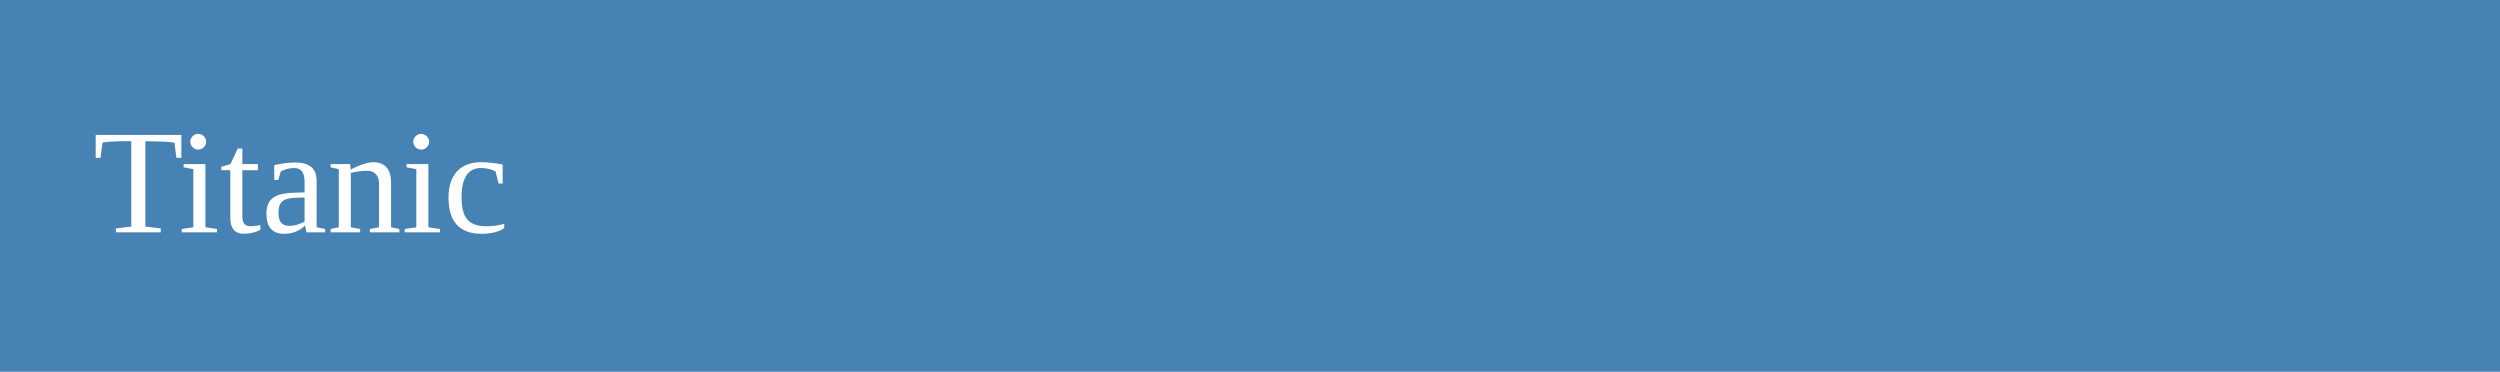
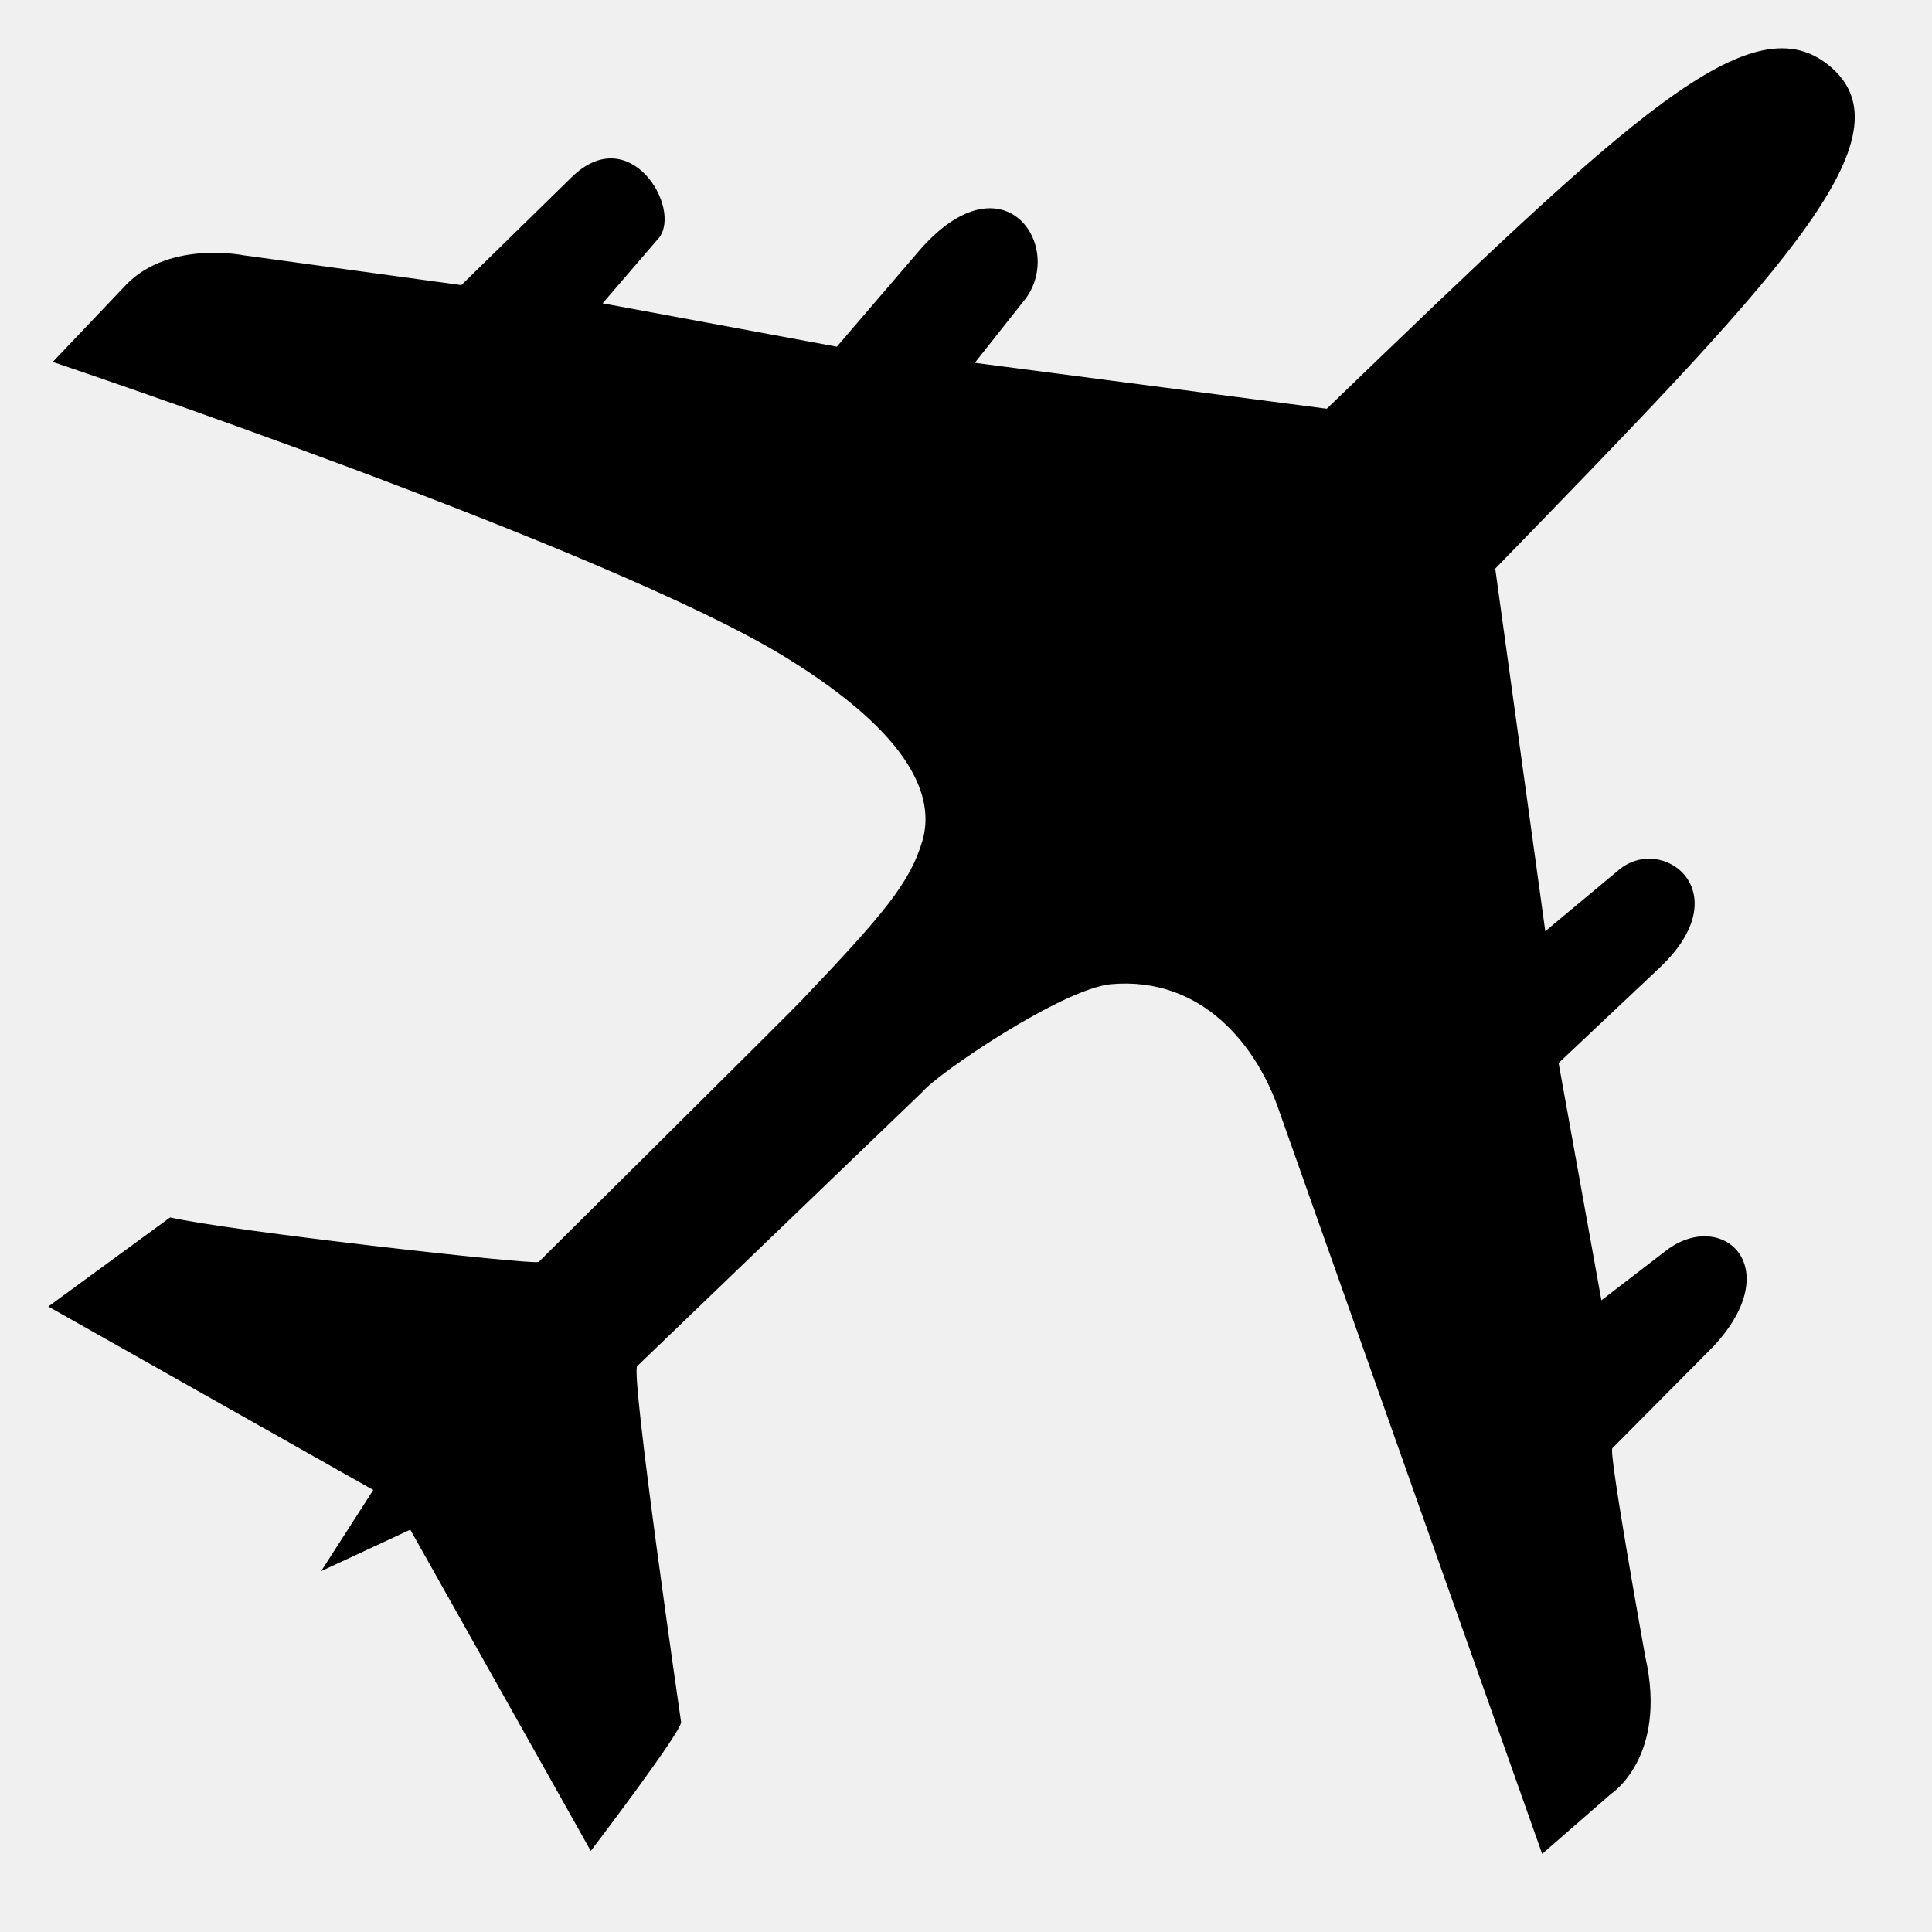
- <svg xmlns="http://www.w3.org/2000/svg" width="269" height="40">
-   <rect width="269" height="40" fill="steelblue" />
-   <text x="10" y="25" font-size="16" fill="white">Titanic</text>
+ <svg xmlns="http://www.w3.org/2000/svg" version="1.0" width="400" height="400">
+   <defs id="defs4" />
+   <g transform="translate(-147.0673,-109.4472)">
+     <path d="M 157.987,184.385 L 173.375,168.2 C 182.386,159.189 197.56,162.315 197.56,162.315 L 242.59,168.476 L 265.396,146.16 C 277.411,134.36 288.263,152.414 283.542,158.636 L 271.833,172.246 L 320.326,181.228 L 336.787,162.039 C 354.381,141.012 367.47,159.955 359.532,171.112 L 348.895,184.569 L 421.758,194.072 C 484.408,133.781 509.985,108.773 526.469,123.63 C 543.06,138.584 513.713,168.389 456.641,227.177 L 467.002,302.247 L 482.267,289.526 C 491.278,282.017 507.279,294.064 490.758,309.726 L 469.761,329.528 L 478.62,378.665 L 491.739,368.581 C 503.325,359.355 517.395,371.555 501.732,388.291 L 480.888,409.288 C 480.03,409.932 487.693,452.386 487.693,452.386 C 492.413,473.198 480.673,480.802 480.673,480.802 L 466.358,493.278 L 411.98,339.674 C 407.474,326.157 396.055,311.479 376.974,313.221 C 366.889,314.294 341.416,331.49 337.983,335.567 L 279.006,392.275 C 277.504,393.348 288.079,465.996 288.079,465.996 C 288.079,468.142 269.381,492.665 269.381,492.665 L 232.014,426.147 L 213.561,434.73 L 224.351,417.932 L 157.067,379.953 L 182.295,361.5 C 194.31,364.289 257.303,371.37 258.591,370.726 C 258.591,370.726 309.888,319.853 312.816,316.776 C 329.766,298.968 335.469,292.315 338.044,283.518 C 340.621,274.714 336.231,261.812 309.628,245.477 C 272.939,222.949 157.987,184.385 157.987,184.385 z" id="path3166" style="fill:#000000;stroke:none;" />
+   </g>
</svg>
